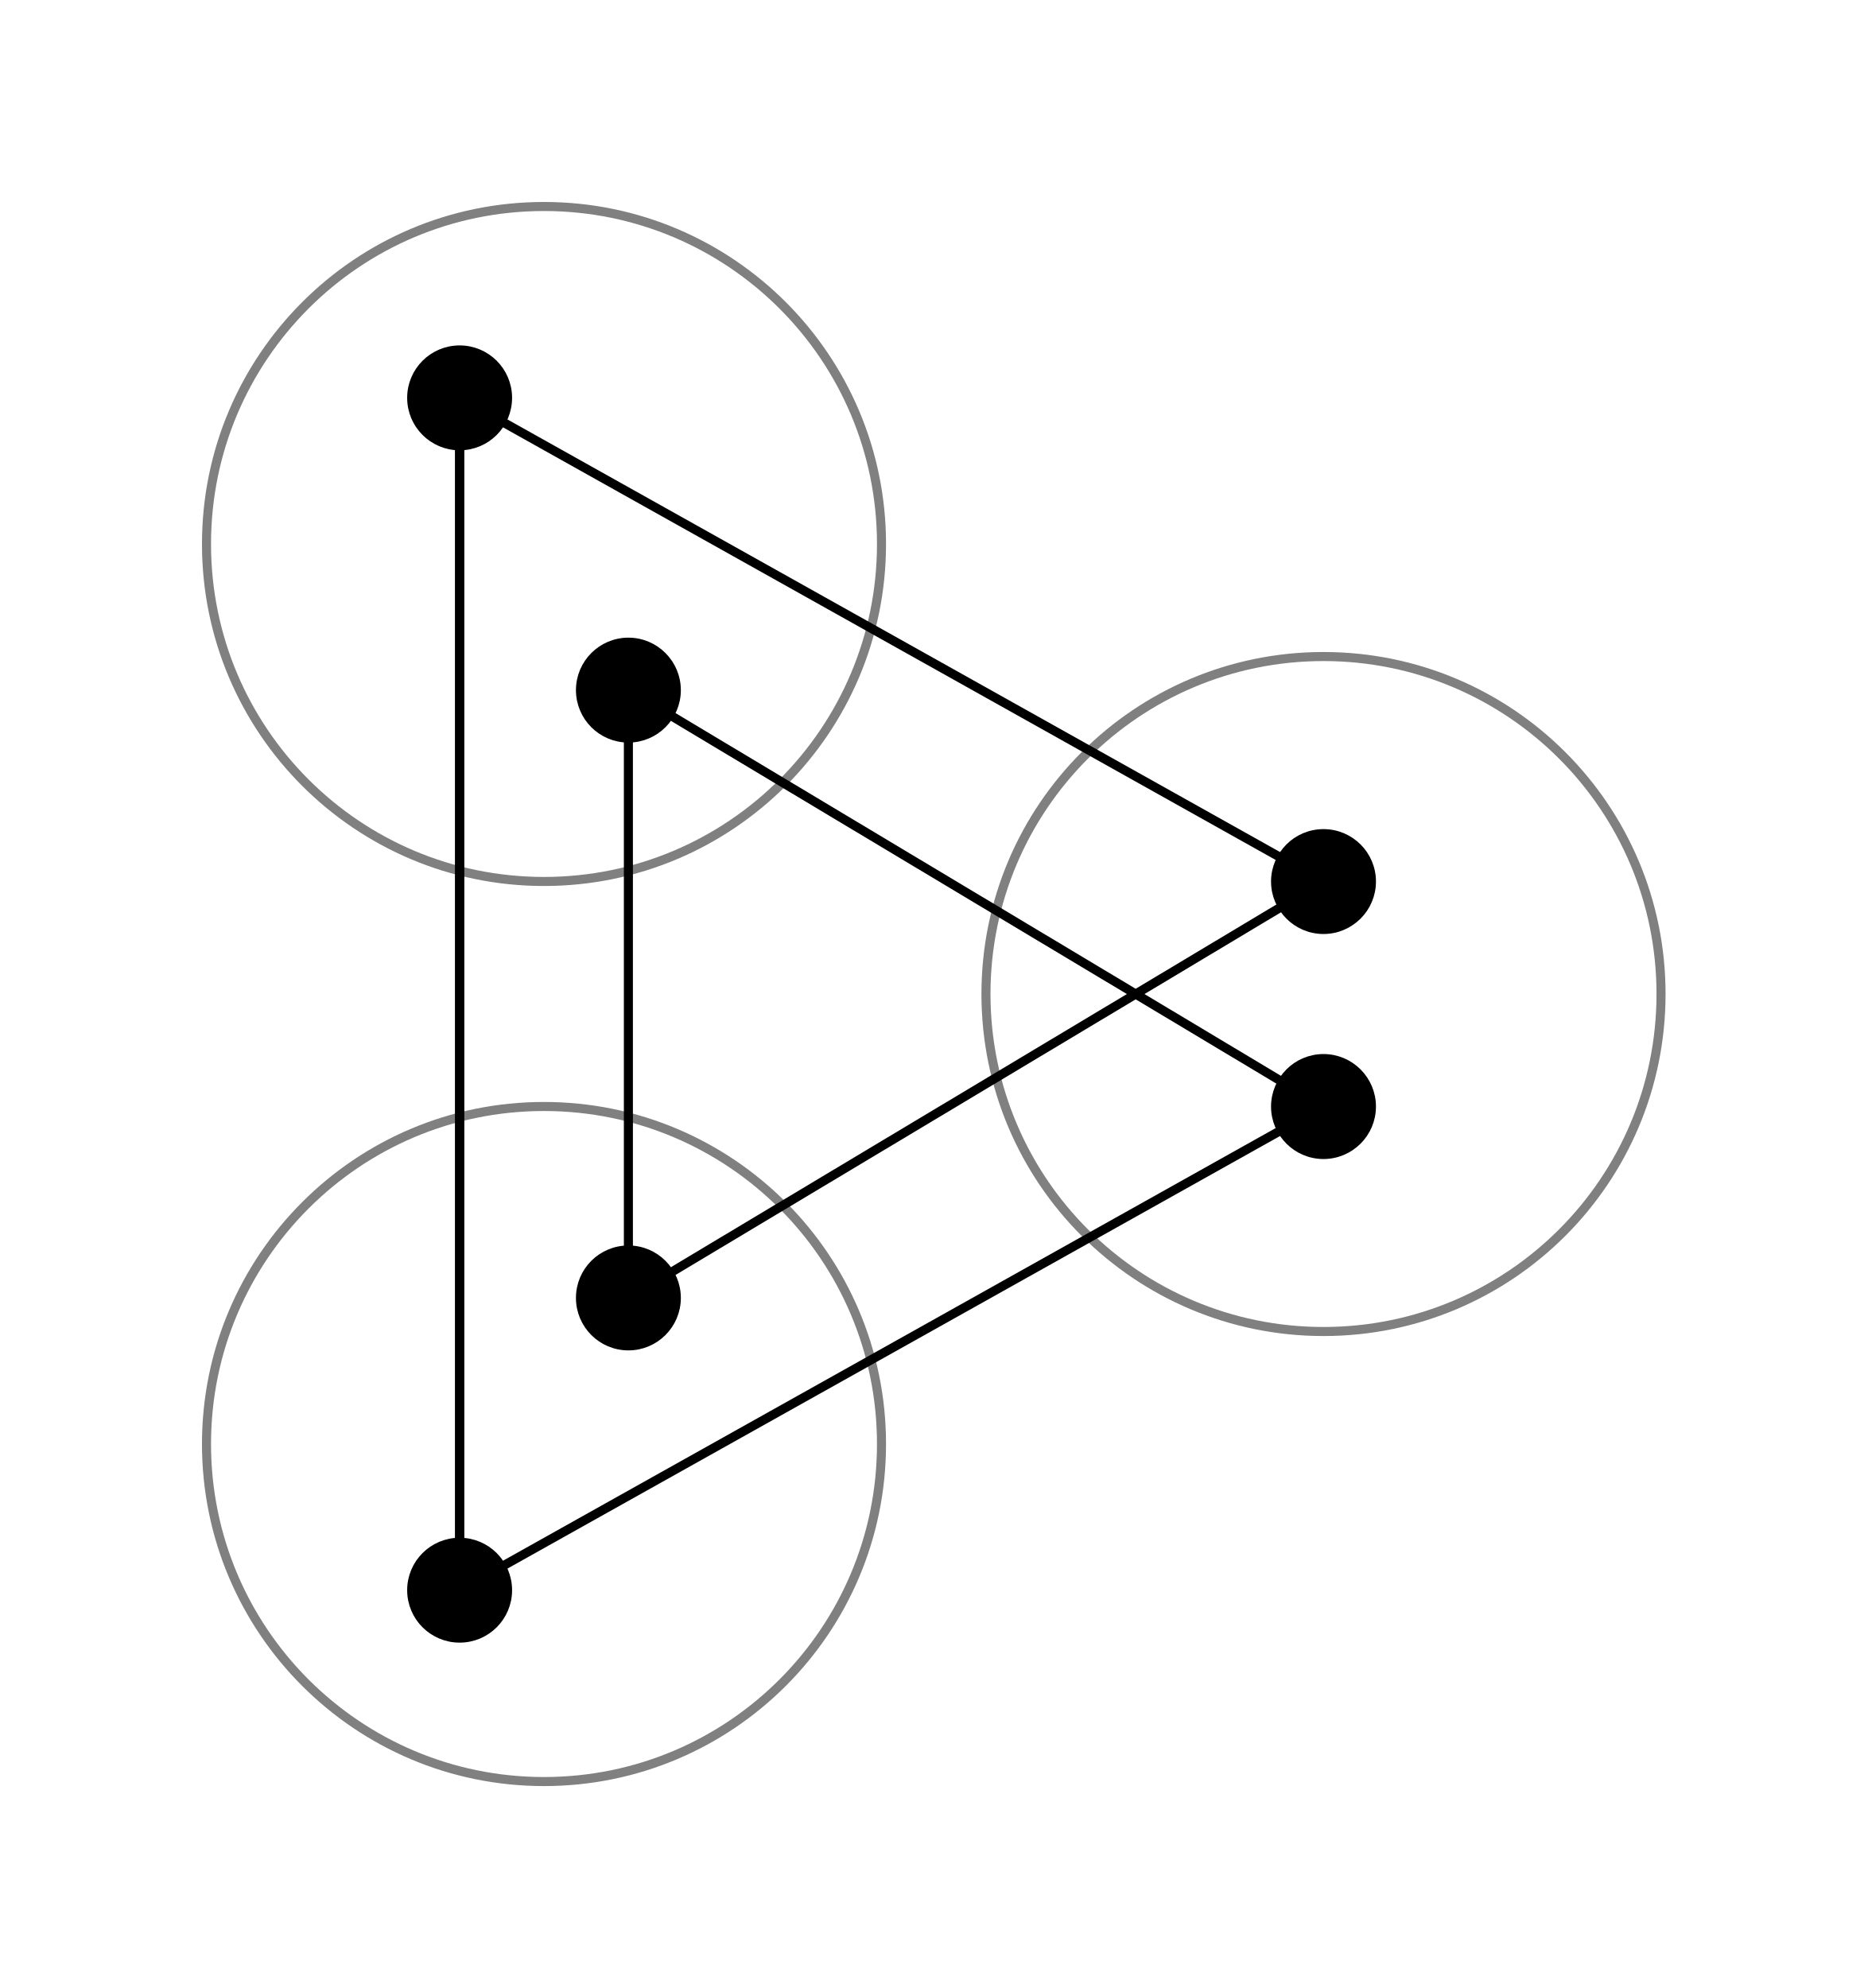
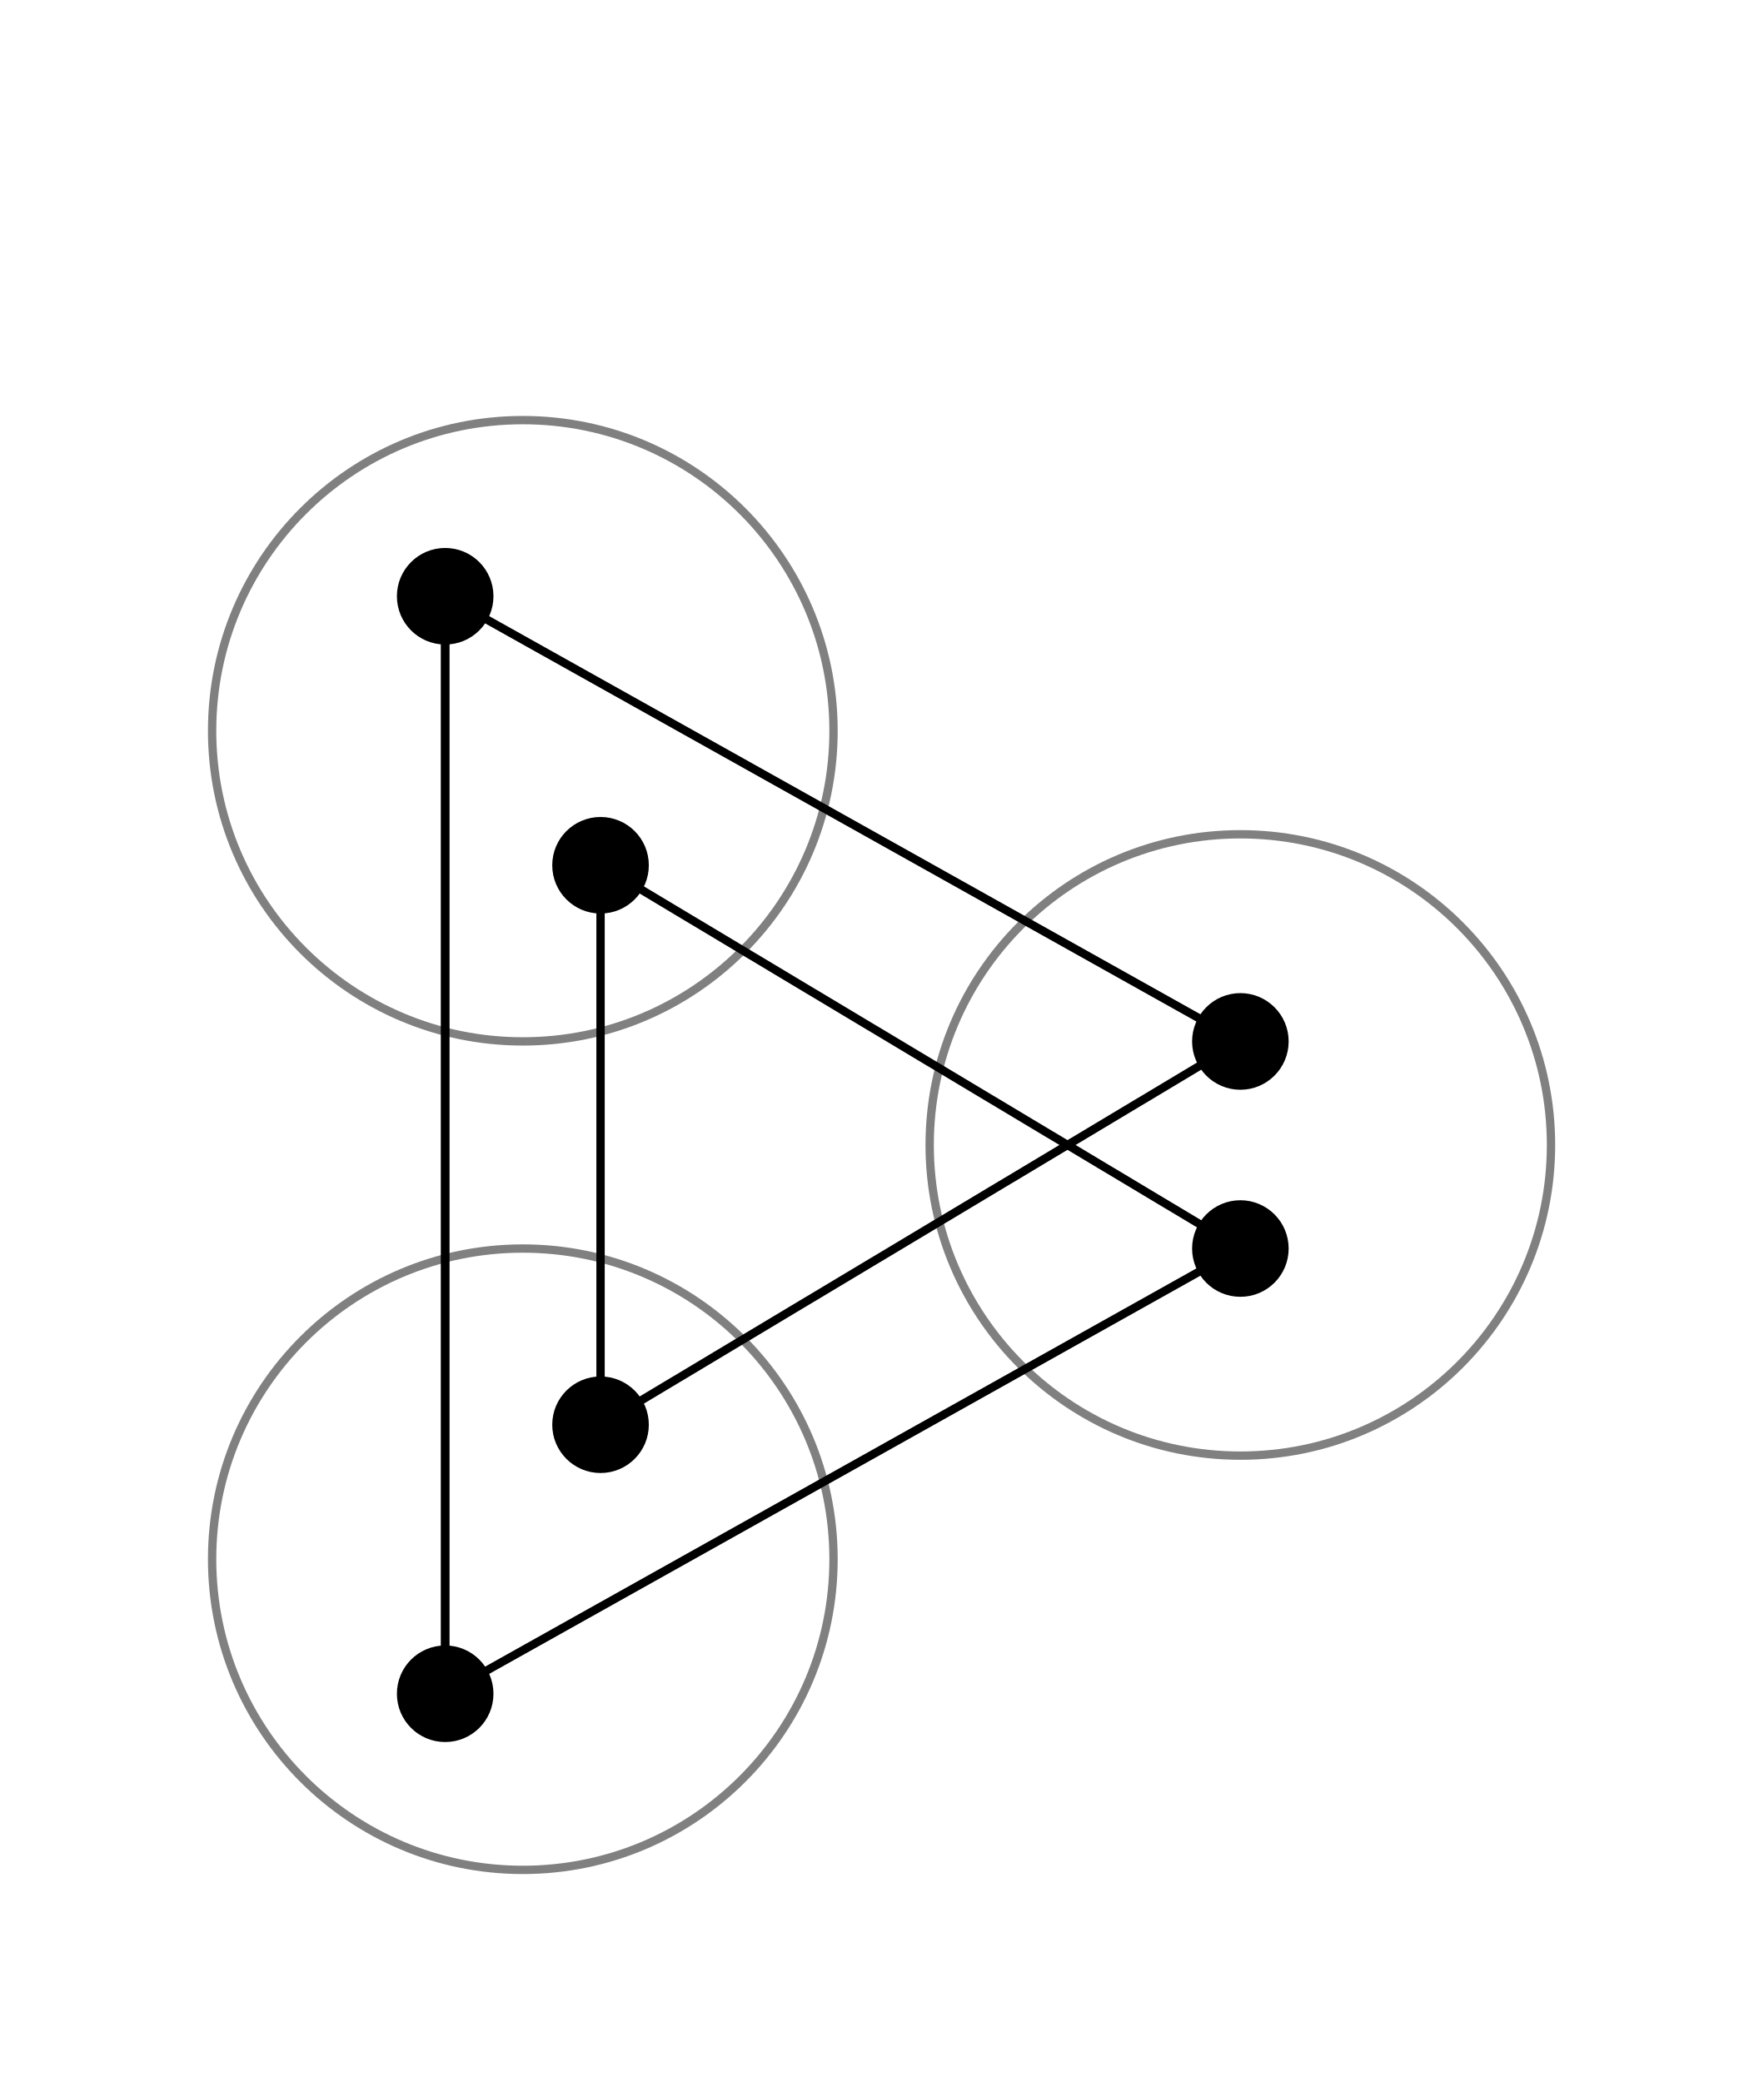
- <svg xmlns="http://www.w3.org/2000/svg" width="82.341pt" height="87.658pt" viewBox="0 0 82.341 87.658">
-   <path fill="none" stroke-width="0.399" stroke-linecap="butt" stroke-linejoin="miter" stroke="rgb(50%, 50%, 50%)" stroke-opacity="1" stroke-miterlimit="10" d="M 14.881 -0.001 C 14.881 8.217 8.221 14.882 -0.002 14.882 C -8.22 14.882 -14.881 8.217 -14.881 -0.001 C -14.881 -8.22 -8.22 -14.88 -0.002 -14.88 C 8.221 -14.88 14.881 -8.22 14.881 -0.001 Z M 14.881 -0.001 " transform="matrix(1, 0, 0, -1, 23.986, 23.987)" />
-   <path fill="none" stroke-width="0.399" stroke-linecap="butt" stroke-linejoin="miter" stroke="rgb(50%, 50%, 50%)" stroke-opacity="1" stroke-miterlimit="10" d="M 14.881 -39.685 C 14.881 -31.466 8.221 -24.802 -0.002 -24.802 C -8.22 -24.802 -14.881 -31.466 -14.881 -39.685 C -14.881 -47.904 -8.22 -54.568 -0.002 -54.568 C 8.221 -54.568 14.881 -47.904 14.881 -39.685 Z M 14.881 -39.685 " transform="matrix(1, 0, 0, -1, 23.986, 23.987)" />
-   <path fill="none" stroke-width="0.399" stroke-linecap="butt" stroke-linejoin="miter" stroke="rgb(50%, 50%, 50%)" stroke-opacity="1" stroke-miterlimit="10" d="M 49.252 -19.841 C 49.252 -11.622 42.588 -4.962 34.369 -4.962 C 26.151 -4.962 19.487 -11.622 19.487 -19.841 C 19.487 -28.064 26.151 -34.724 34.369 -34.724 C 42.588 -34.724 49.252 -28.064 49.252 -19.841 Z M 49.252 -19.841 " transform="matrix(1, 0, 0, -1, 23.986, 23.987)" />
-   <path fill="none" stroke-width="0.399" stroke-linecap="butt" stroke-linejoin="miter" stroke="rgb(0%, 0%, 0%)" stroke-opacity="1" stroke-miterlimit="10" d="M -3.72 6.444 L -3.72 -46.13 " transform="matrix(1, 0, 0, -1, 23.986, 23.987)" />
-   <path fill="none" stroke-width="0.399" stroke-linecap="butt" stroke-linejoin="miter" stroke="rgb(0%, 0%, 0%)" stroke-opacity="1" stroke-miterlimit="10" d="M -3.72 -46.13 L 34.369 -24.802 " transform="matrix(1, 0, 0, -1, 23.986, 23.987)" />
-   <path fill="none" stroke-width="0.399" stroke-linecap="butt" stroke-linejoin="miter" stroke="rgb(0%, 0%, 0%)" stroke-opacity="1" stroke-miterlimit="10" d="M 34.369 -24.806 L 3.721 -6.443 " transform="matrix(1, 0, 0, -1, 23.986, 23.987)" />
-   <path fill="none" stroke-width="0.399" stroke-linecap="butt" stroke-linejoin="miter" stroke="rgb(0%, 0%, 0%)" stroke-opacity="1" stroke-miterlimit="10" d="M 3.721 -6.443 L 3.721 -33.243 " transform="matrix(1, 0, 0, -1, 23.986, 23.987)" />
-   <path fill="none" stroke-width="0.399" stroke-linecap="butt" stroke-linejoin="miter" stroke="rgb(0%, 0%, 0%)" stroke-opacity="1" stroke-miterlimit="10" d="M 3.721 -33.243 L 34.369 -14.884 " transform="matrix(1, 0, 0, -1, 23.986, 23.987)" />
-   <path fill="none" stroke-width="0.399" stroke-linecap="butt" stroke-linejoin="miter" stroke="rgb(0%, 0%, 0%)" stroke-opacity="1" stroke-miterlimit="10" d="M 34.369 -14.884 L -3.72 6.444 " transform="matrix(1, 0, 0, -1, 23.986, 23.987)" />
-   <path fill="none" stroke-width="0.399" stroke-linecap="butt" stroke-linejoin="miter" stroke="rgb(0%, 0%, 0%)" stroke-opacity="1" stroke-miterlimit="10" d="M -3.72 6.444 L -3.72 -46.13 " transform="matrix(1, 0, 0, -1, 23.986, 23.987)" />
-   <path fill-rule="nonzero" fill="rgb(0%, 0%, 0%)" fill-opacity="1" stroke-width="0.399" stroke-linecap="butt" stroke-linejoin="miter" stroke="rgb(0%, 0%, 0%)" stroke-opacity="1" stroke-miterlimit="10" d="M -1.607 6.444 C -1.607 7.612 -2.552 8.557 -3.72 8.557 C -4.888 8.557 -5.834 7.612 -5.834 6.444 C -5.834 5.276 -4.888 4.331 -3.72 4.331 C -2.552 4.331 -1.607 5.276 -1.607 6.444 Z M -1.607 6.444 " transform="matrix(1, 0, 0, -1, 23.986, 23.987)" />
-   <path fill-rule="nonzero" fill="rgb(0%, 0%, 0%)" fill-opacity="1" stroke-width="0.399" stroke-linecap="butt" stroke-linejoin="miter" stroke="rgb(0%, 0%, 0%)" stroke-opacity="1" stroke-miterlimit="10" d="M 5.834 -6.443 C 5.834 -5.279 4.889 -4.329 3.721 -4.329 C 2.553 -4.329 1.608 -5.279 1.608 -6.443 C 1.608 -7.611 2.553 -8.556 3.721 -8.556 C 4.889 -8.556 5.834 -7.611 5.834 -6.443 Z M 5.834 -6.443 " transform="matrix(1, 0, 0, -1, 23.986, 23.987)" />
-   <path fill-rule="nonzero" fill="rgb(0%, 0%, 0%)" fill-opacity="1" stroke-width="0.399" stroke-linecap="butt" stroke-linejoin="miter" stroke="rgb(0%, 0%, 0%)" stroke-opacity="1" stroke-miterlimit="10" d="M -1.607 -46.13 C -1.607 -44.962 -2.552 -44.017 -3.72 -44.017 C -4.888 -44.017 -5.834 -44.962 -5.834 -46.13 C -5.834 -47.298 -4.888 -48.243 -3.72 -48.243 C -2.552 -48.243 -1.607 -47.298 -1.607 -46.13 Z M -1.607 -46.13 " transform="matrix(1, 0, 0, -1, 23.986, 23.987)" />
-   <path fill-rule="nonzero" fill="rgb(0%, 0%, 0%)" fill-opacity="1" stroke-width="0.399" stroke-linecap="butt" stroke-linejoin="miter" stroke="rgb(0%, 0%, 0%)" stroke-opacity="1" stroke-miterlimit="10" d="M 5.834 -33.243 C 5.834 -32.075 4.889 -31.13 3.721 -31.13 C 2.553 -31.13 1.608 -32.075 1.608 -33.243 C 1.608 -34.411 2.553 -35.357 3.721 -35.357 C 4.889 -35.357 5.834 -34.411 5.834 -33.243 Z M 5.834 -33.243 " transform="matrix(1, 0, 0, -1, 23.986, 23.987)" />
-   <path fill-rule="nonzero" fill="rgb(0%, 0%, 0%)" fill-opacity="1" stroke-width="0.399" stroke-linecap="butt" stroke-linejoin="miter" stroke="rgb(0%, 0%, 0%)" stroke-opacity="1" stroke-miterlimit="10" d="M 36.483 -24.806 C 36.483 -23.638 35.537 -22.689 34.369 -22.689 C 33.202 -22.689 32.256 -23.638 32.256 -24.806 C 32.256 -25.97 33.202 -26.919 34.369 -26.919 C 35.537 -26.919 36.483 -25.97 36.483 -24.806 Z M 36.483 -24.806 " transform="matrix(1, 0, 0, -1, 23.986, 23.987)" />
-   <path fill-rule="nonzero" fill="rgb(0%, 0%, 0%)" fill-opacity="1" stroke-width="0.399" stroke-linecap="butt" stroke-linejoin="miter" stroke="rgb(0%, 0%, 0%)" stroke-opacity="1" stroke-miterlimit="10" d="M 36.483 -14.884 C 36.483 -13.716 35.537 -12.771 34.369 -12.771 C 33.202 -12.771 32.256 -13.716 32.256 -14.884 C 32.256 -16.048 33.202 -16.997 34.369 -16.997 C 35.537 -16.997 36.483 -16.048 36.483 -14.884 Z M 36.483 -14.884 " transform="matrix(1, 0, 0, -1, 23.986, 23.987)" />
+ <svg xmlns="http://www.w3.org/2000/svg" width="84.456pt" height="99.735pt" viewBox="0 0 84.456 99.735">
+   <path fill="none" stroke-width="0.399" stroke-linecap="butt" stroke-linejoin="miter" stroke="rgb(50%, 50%, 50%)" stroke-opacity="1" stroke-miterlimit="10" d="M 14.882 -0.002 C 14.882 8.221 8.218 14.881 -0.001 14.881 C -8.22 14.881 -14.884 8.221 -14.884 -0.002 C -14.884 -8.221 -8.22 -14.881 -0.001 -14.881 C 8.218 -14.881 14.882 -8.221 14.882 -0.002 Z M 14.882 -0.002 " transform="matrix(1, 0, 0, -1, 25.044, 35.006)" />
+   <path fill="none" stroke-width="0.399" stroke-linecap="butt" stroke-linejoin="miter" stroke="rgb(50%, 50%, 50%)" stroke-opacity="1" stroke-miterlimit="10" d="M 14.882 -39.685 C 14.882 -31.467 8.218 -24.803 -0.001 -24.803 C -8.22 -24.803 -14.884 -31.467 -14.884 -39.685 C -14.884 -47.904 -8.22 -54.568 -0.001 -54.568 C 8.218 -54.568 14.882 -47.904 14.882 -39.685 Z M 14.882 -39.685 " transform="matrix(1, 0, 0, -1, 25.044, 35.006)" />
+   <path fill="none" stroke-width="0.399" stroke-linecap="butt" stroke-linejoin="miter" stroke="rgb(50%, 50%, 50%)" stroke-opacity="1" stroke-miterlimit="10" d="M 49.249 -19.842 C 49.249 -11.623 42.589 -4.959 34.37 -4.959 C 26.151 -4.959 19.487 -11.623 19.487 -19.842 C 19.487 -28.06 26.151 -34.724 34.37 -34.724 C 42.589 -34.724 49.249 -28.06 49.249 -19.842 Z M 49.249 -19.842 " transform="matrix(1, 0, 0, -1, 25.044, 35.006)" />
+   <path fill="none" stroke-width="0.399" stroke-linecap="butt" stroke-linejoin="miter" stroke="rgb(0%, 0%, 0%)" stroke-opacity="1" stroke-miterlimit="10" d="M -3.72 6.444 L -3.72 -46.131 " transform="matrix(1, 0, 0, -1, 25.044, 35.006)" />
+   <path fill="none" stroke-width="0.399" stroke-linecap="butt" stroke-linejoin="miter" stroke="rgb(0%, 0%, 0%)" stroke-opacity="1" stroke-miterlimit="10" d="M -3.72 -46.131 L 34.37 -24.803 " transform="matrix(1, 0, 0, -1, 25.044, 35.006)" />
+   <path fill="none" stroke-width="0.399" stroke-linecap="butt" stroke-linejoin="miter" stroke="rgb(0%, 0%, 0%)" stroke-opacity="1" stroke-miterlimit="10" d="M 34.37 -24.803 L 3.722 -6.443 " transform="matrix(1, 0, 0, -1, 25.044, 35.006)" />
+   <path fill="none" stroke-width="0.399" stroke-linecap="butt" stroke-linejoin="miter" stroke="rgb(0%, 0%, 0%)" stroke-opacity="1" stroke-miterlimit="10" d="M 3.722 -6.443 L 3.722 -33.244 " transform="matrix(1, 0, 0, -1, 25.044, 35.006)" />
+   <path fill="none" stroke-width="0.399" stroke-linecap="butt" stroke-linejoin="miter" stroke="rgb(0%, 0%, 0%)" stroke-opacity="1" stroke-miterlimit="10" d="M 3.722 -33.244 L 34.37 -14.881 " transform="matrix(1, 0, 0, -1, 25.044, 35.006)" />
+   <path fill="none" stroke-width="0.399" stroke-linecap="butt" stroke-linejoin="miter" stroke="rgb(0%, 0%, 0%)" stroke-opacity="1" stroke-miterlimit="10" d="M 34.37 -14.881 L -3.72 6.444 " transform="matrix(1, 0, 0, -1, 25.044, 35.006)" />
+   <path fill="none" stroke-width="0.399" stroke-linecap="butt" stroke-linejoin="miter" stroke="rgb(0%, 0%, 0%)" stroke-opacity="1" stroke-miterlimit="10" d="M -3.72 6.444 L -3.72 -46.131 " transform="matrix(1, 0, 0, -1, 25.044, 35.006)" />
+   <path fill-rule="nonzero" fill="rgb(0%, 0%, 0%)" fill-opacity="1" stroke-width="0.399" stroke-linecap="butt" stroke-linejoin="miter" stroke="rgb(0%, 0%, 0%)" stroke-opacity="1" stroke-miterlimit="10" d="M -1.607 6.444 C -1.607 7.611 -2.552 8.557 -3.72 8.557 C -4.888 8.557 -5.833 7.611 -5.833 6.444 C -5.833 5.276 -4.888 4.33 -3.72 4.33 C -2.552 4.33 -1.607 5.276 -1.607 6.444 Z M -1.607 6.444 " transform="matrix(1, 0, 0, -1, 25.044, 35.006)" />
+   <path fill-rule="nonzero" fill="rgb(0%, 0%, 0%)" fill-opacity="1" stroke-width="0.399" stroke-linecap="butt" stroke-linejoin="miter" stroke="rgb(0%, 0%, 0%)" stroke-opacity="1" stroke-miterlimit="10" d="M 5.835 -6.443 C 5.835 -5.275 4.89 -4.33 3.722 -4.33 C 2.554 -4.33 1.608 -5.275 1.608 -6.443 C 1.608 -7.611 2.554 -8.556 3.722 -8.556 C 4.89 -8.556 5.835 -7.611 5.835 -6.443 Z M 5.835 -6.443 " transform="matrix(1, 0, 0, -1, 25.044, 35.006)" />
+   <path fill-rule="nonzero" fill="rgb(0%, 0%, 0%)" fill-opacity="1" stroke-width="0.399" stroke-linecap="butt" stroke-linejoin="miter" stroke="rgb(0%, 0%, 0%)" stroke-opacity="1" stroke-miterlimit="10" d="M -1.607 -46.131 C -1.607 -44.963 -2.552 -44.017 -3.72 -44.017 C -4.888 -44.017 -5.833 -44.963 -5.833 -46.131 C -5.833 -47.299 -4.888 -48.244 -3.72 -48.244 C -2.552 -48.244 -1.607 -47.299 -1.607 -46.131 Z M -1.607 -46.131 " transform="matrix(1, 0, 0, -1, 25.044, 35.006)" />
+   <path fill-rule="nonzero" fill="rgb(0%, 0%, 0%)" fill-opacity="1" stroke-width="0.399" stroke-linecap="butt" stroke-linejoin="miter" stroke="rgb(0%, 0%, 0%)" stroke-opacity="1" stroke-miterlimit="10" d="M 5.835 -33.244 C 5.835 -32.076 4.89 -31.131 3.722 -31.131 C 2.554 -31.131 1.608 -32.076 1.608 -33.244 C 1.608 -34.408 2.554 -35.357 3.722 -35.357 C 4.89 -35.357 5.835 -34.408 5.835 -33.244 Z M 5.835 -33.244 " transform="matrix(1, 0, 0, -1, 25.044, 35.006)" />
+   <path fill-rule="nonzero" fill="rgb(0%, 0%, 0%)" fill-opacity="1" stroke-width="0.399" stroke-linecap="butt" stroke-linejoin="miter" stroke="rgb(0%, 0%, 0%)" stroke-opacity="1" stroke-miterlimit="10" d="M 36.483 -24.803 C 36.483 -23.639 35.538 -22.689 34.37 -22.689 C 33.202 -22.689 32.257 -23.639 32.257 -24.803 C 32.257 -25.971 33.202 -26.916 34.37 -26.916 C 35.538 -26.916 36.483 -25.971 36.483 -24.803 Z M 36.483 -24.803 " transform="matrix(1, 0, 0, -1, 25.044, 35.006)" />
+   <path fill-rule="nonzero" fill="rgb(0%, 0%, 0%)" fill-opacity="1" stroke-width="0.399" stroke-linecap="butt" stroke-linejoin="miter" stroke="rgb(0%, 0%, 0%)" stroke-opacity="1" stroke-miterlimit="10" d="M 36.483 -14.881 C 36.483 -13.717 35.538 -12.767 34.37 -12.767 C 33.202 -12.767 32.257 -13.717 32.257 -14.881 C 32.257 -16.049 33.202 -16.998 34.37 -16.998 C 35.538 -16.998 36.483 -16.049 36.483 -14.881 Z M 36.483 -14.881 " transform="matrix(1, 0, 0, -1, 25.044, 35.006)" />
</svg>
